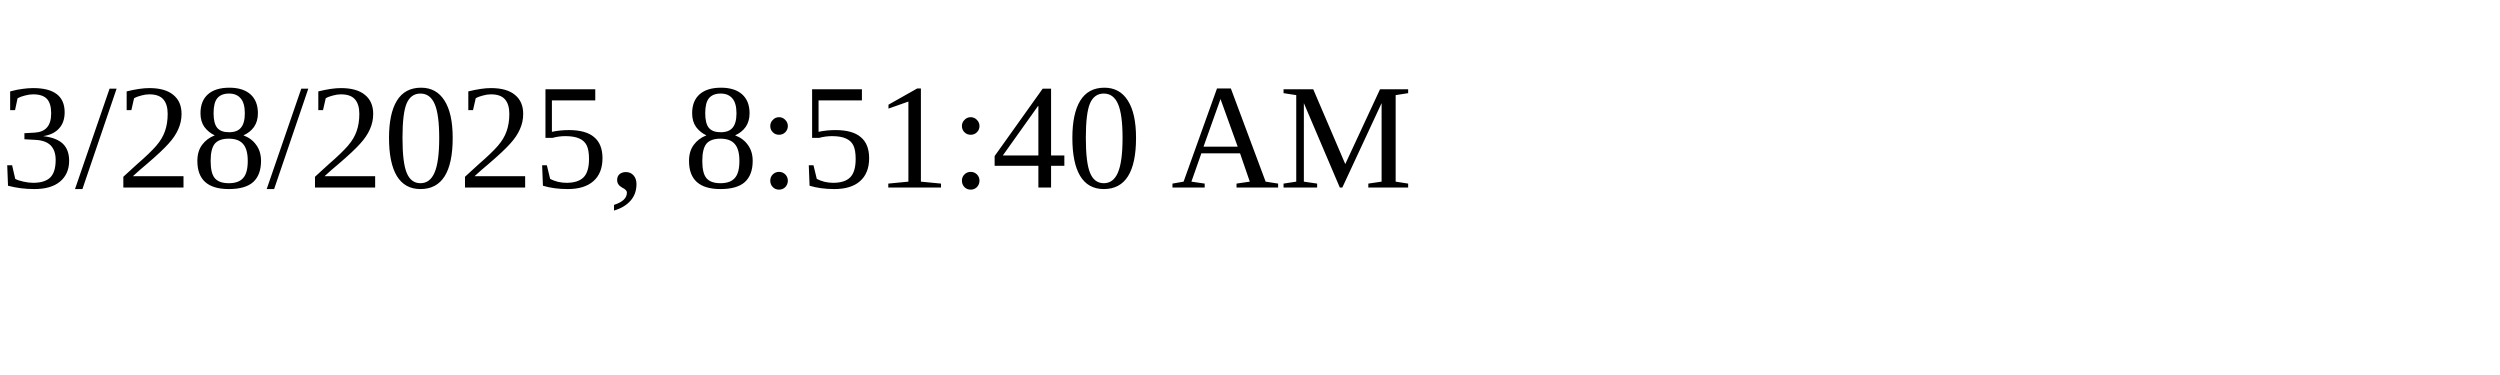
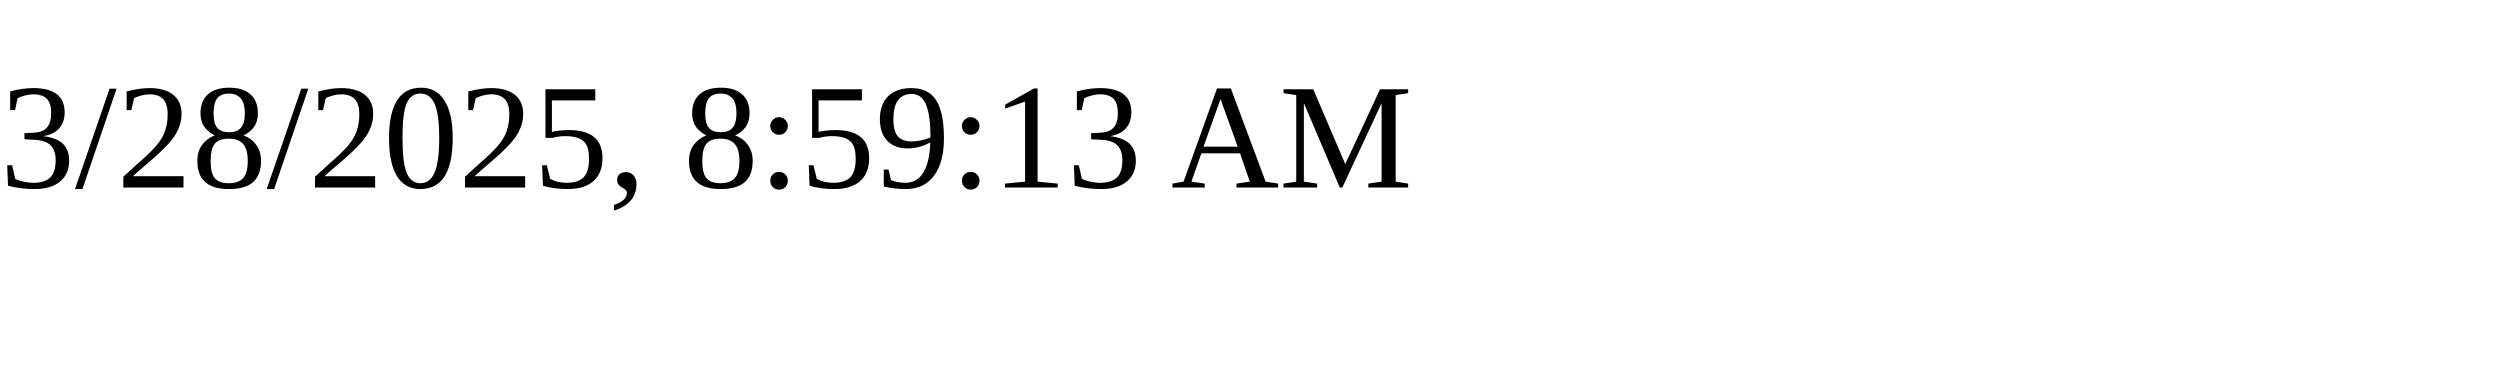
<svg xmlns="http://www.w3.org/2000/svg" height="30" width="200">
-   <text x="0" y="15">3/28/2025, 8:51:40 AM</text>
+   <text x="0" y="15">3/28/2025, 8:59:13 AM</text>
</svg>
